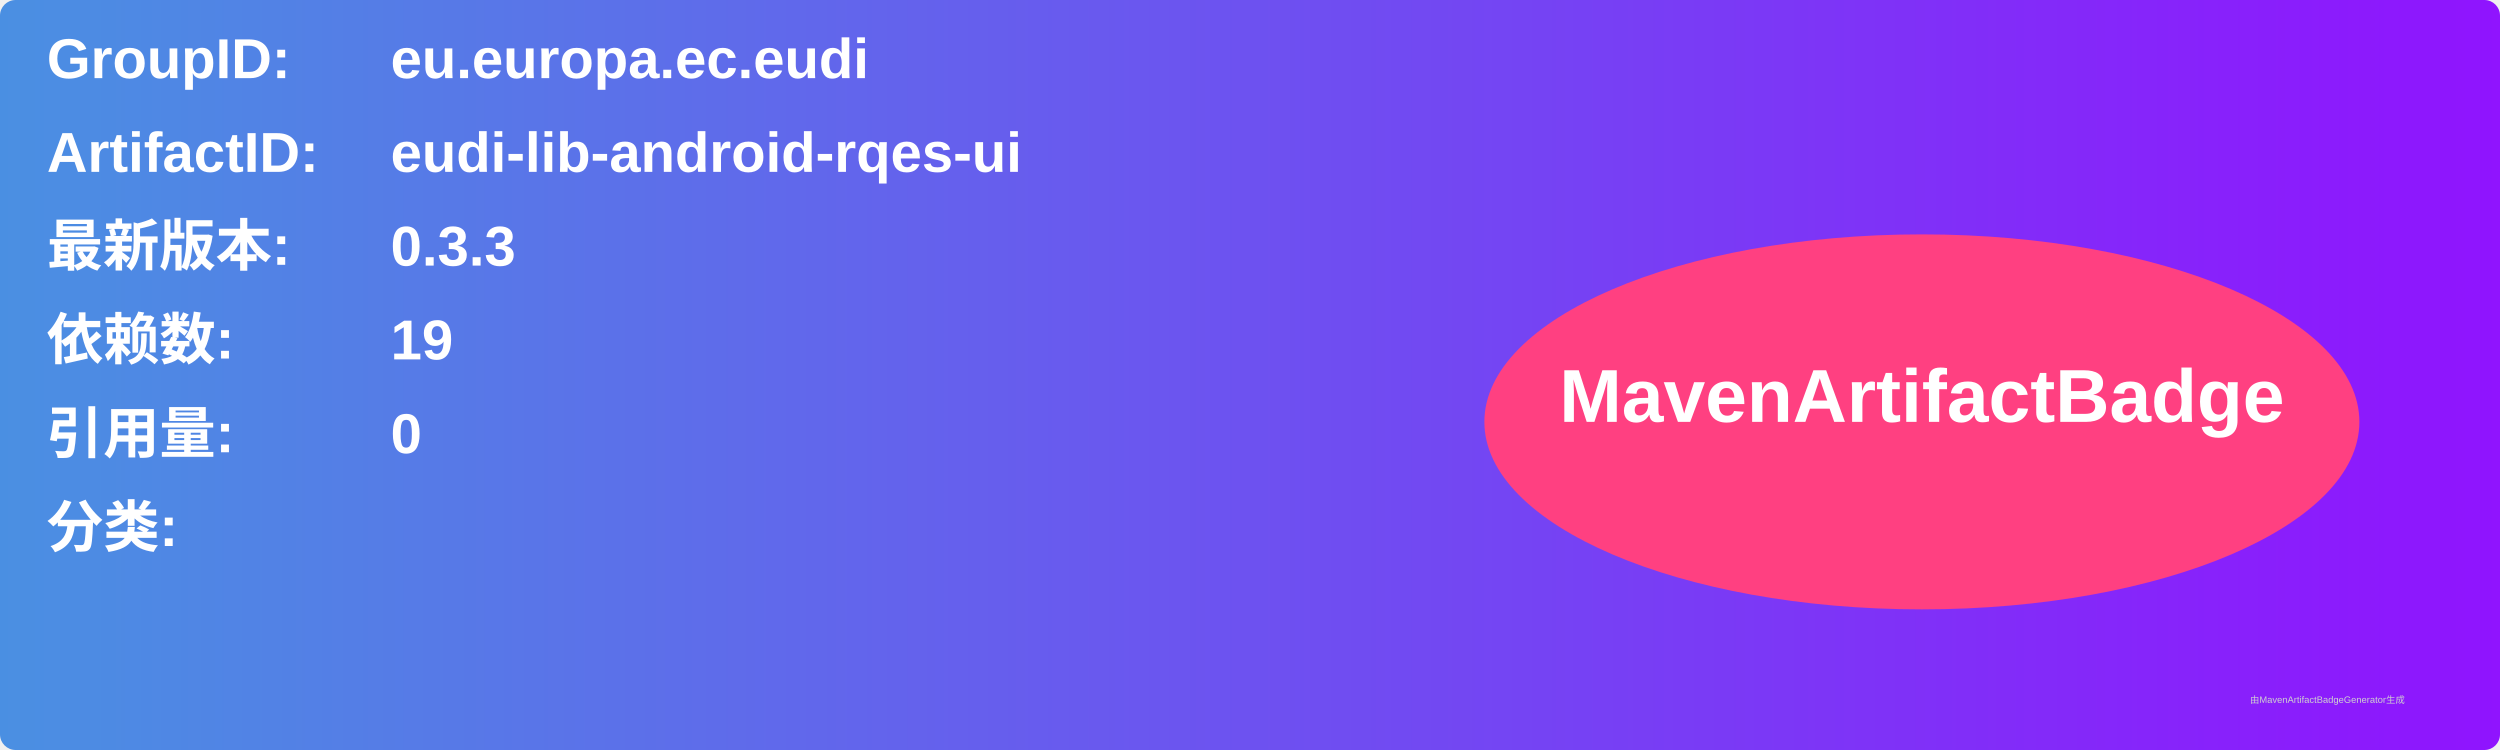
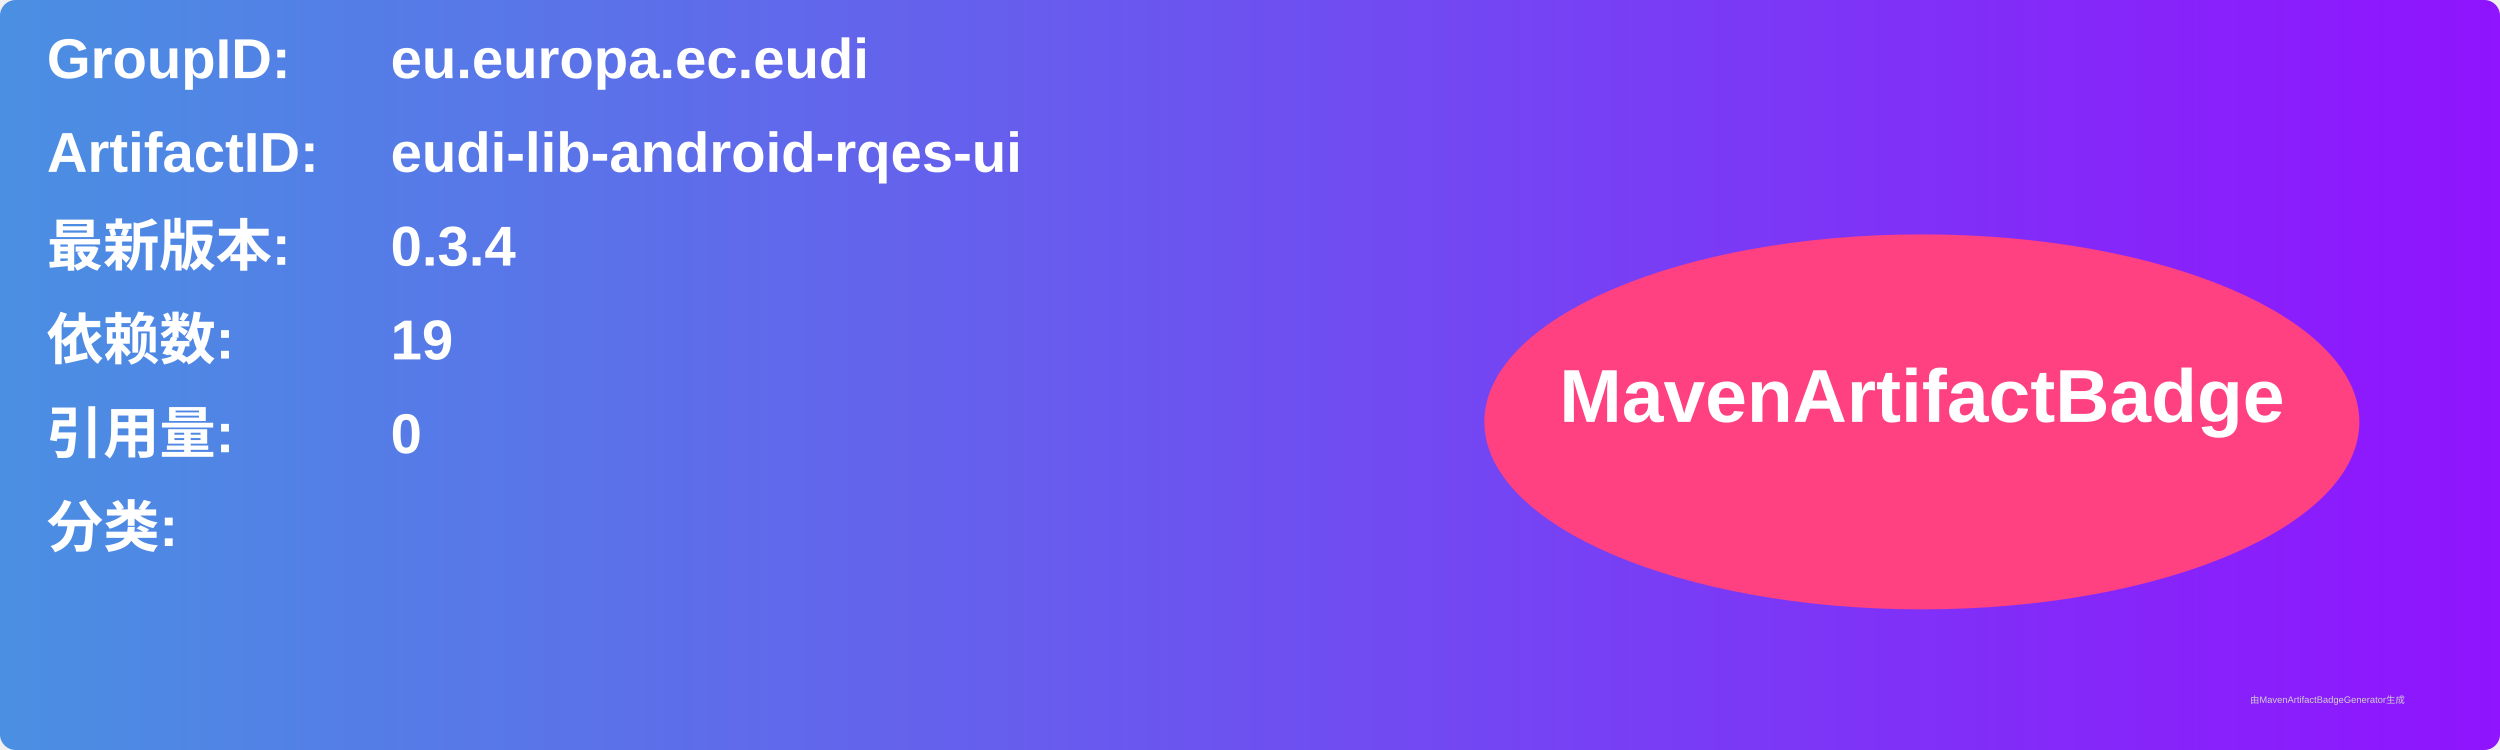
<svg xmlns="http://www.w3.org/2000/svg" width="800" height="240" viewBox="0 0 800 240">
  <linearGradient id="grad" x1="0%" y1="0%" x2="100%" y2="0%">
    <stop offset="0%" stop-color="#4a90e2" />
    <stop offset="100%" stop-color="#9013fe" />
  </linearGradient>
  <rect width="100%" height="100%" rx="5" ry="5" fill="url(#grad)" />
  <g transform="translate(15, 15)">
    <text x="0" y="10" font-family="Arial" font-size="18" fill="white" font-weight="bold" width="260">GroupID:</text>
    <text x="110" y="10" font-family="Arial" font-size="18" fill="white" font-weight="bold" width="460">eu.europa.ec.eudi</text>
    <text x="0" y="40" font-family="Arial" font-size="18" fill="white" font-weight="bold" width="260">ArtifactID:</text>
    <text x="110" y="40" font-family="Arial" font-size="18" fill="white" font-weight="bold" width="460">eudi-lib-android-rqes-ui</text>
    <text x="0" y="70" font-family="Arial" font-size="18" fill="white" font-weight="bold">最新版本:</text>
    <text x="110" y="70" font-family="Arial" font-size="18" fill="white" font-weight="bold">
-       <tspan font-weight="bold">0.3.3</tspan>
+       <tspan font-weight="bold">0.3.4</tspan>
    </text>
    <text x="0" y="100" font-family="Arial" font-size="18" fill="white" font-weight="bold">依赖数: </text>
    <text x="110" y="100" font-family="Arial" font-size="18" fill="white">
      <tspan font-weight="bold">19</tspan>
    </text>
    <text x="0" y="130" font-family="Arial" font-size="18" fill="white" font-weight="bold">引用量: </text>
    <text x="110" y="130" font-family="Arial" font-size="18" fill="white">
      <tspan font-weight="bold">0</tspan>
    </text>
    <text x="0" y="160" font-family="Arial" font-size="18" fill="white" font-weight="bold">分类:</text>
    <text x="10" y="190" font-family="Arial" font-size="10" fill="white">
      <tspan font-weight="bold" />
    </text>
    <ellipse cx="600" cy="120" rx="140" ry="60" fill="#ff4081" />
    <text x="600" y="120" text-anchor="middle" font-family="Arial" font-size="24" fill="white" font-weight="bold">MavenArtifactBadge</text>
  </g>
  <text x="720" y="225" font-family="Arial" font-size="3" fill="#d0d0d0">由MavenArtifactBadgeGenerator生成</text>
</svg>
